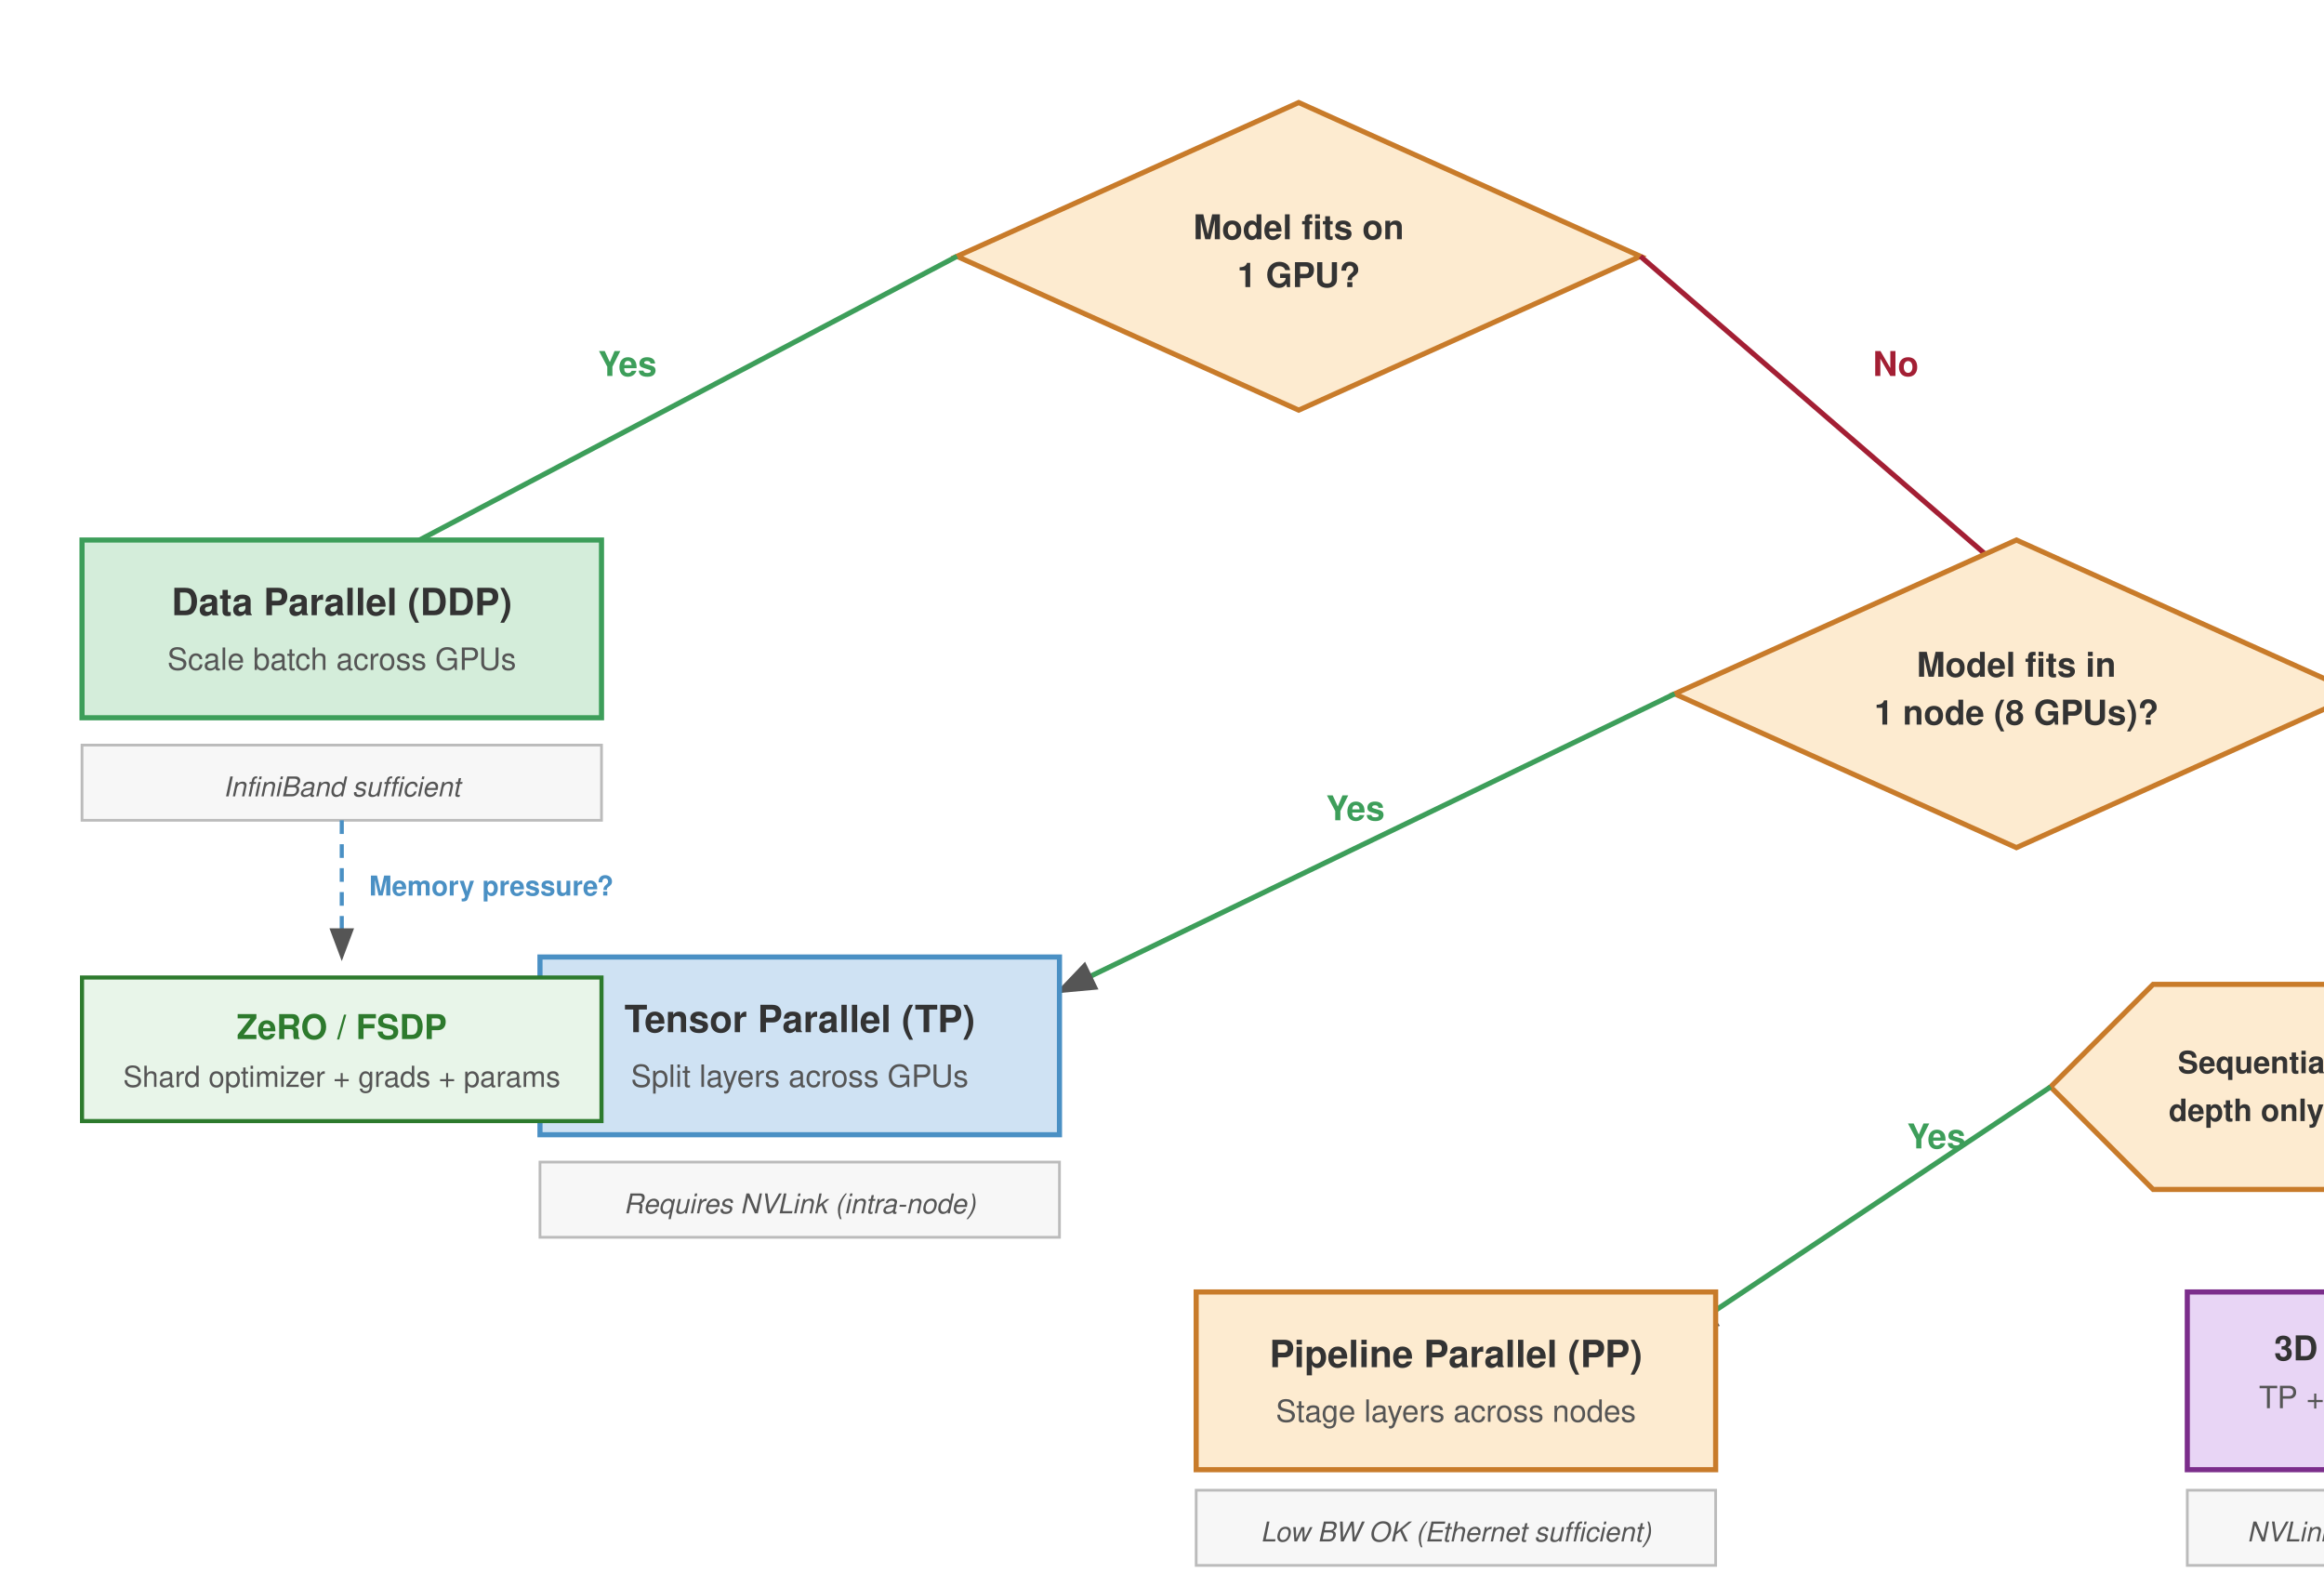
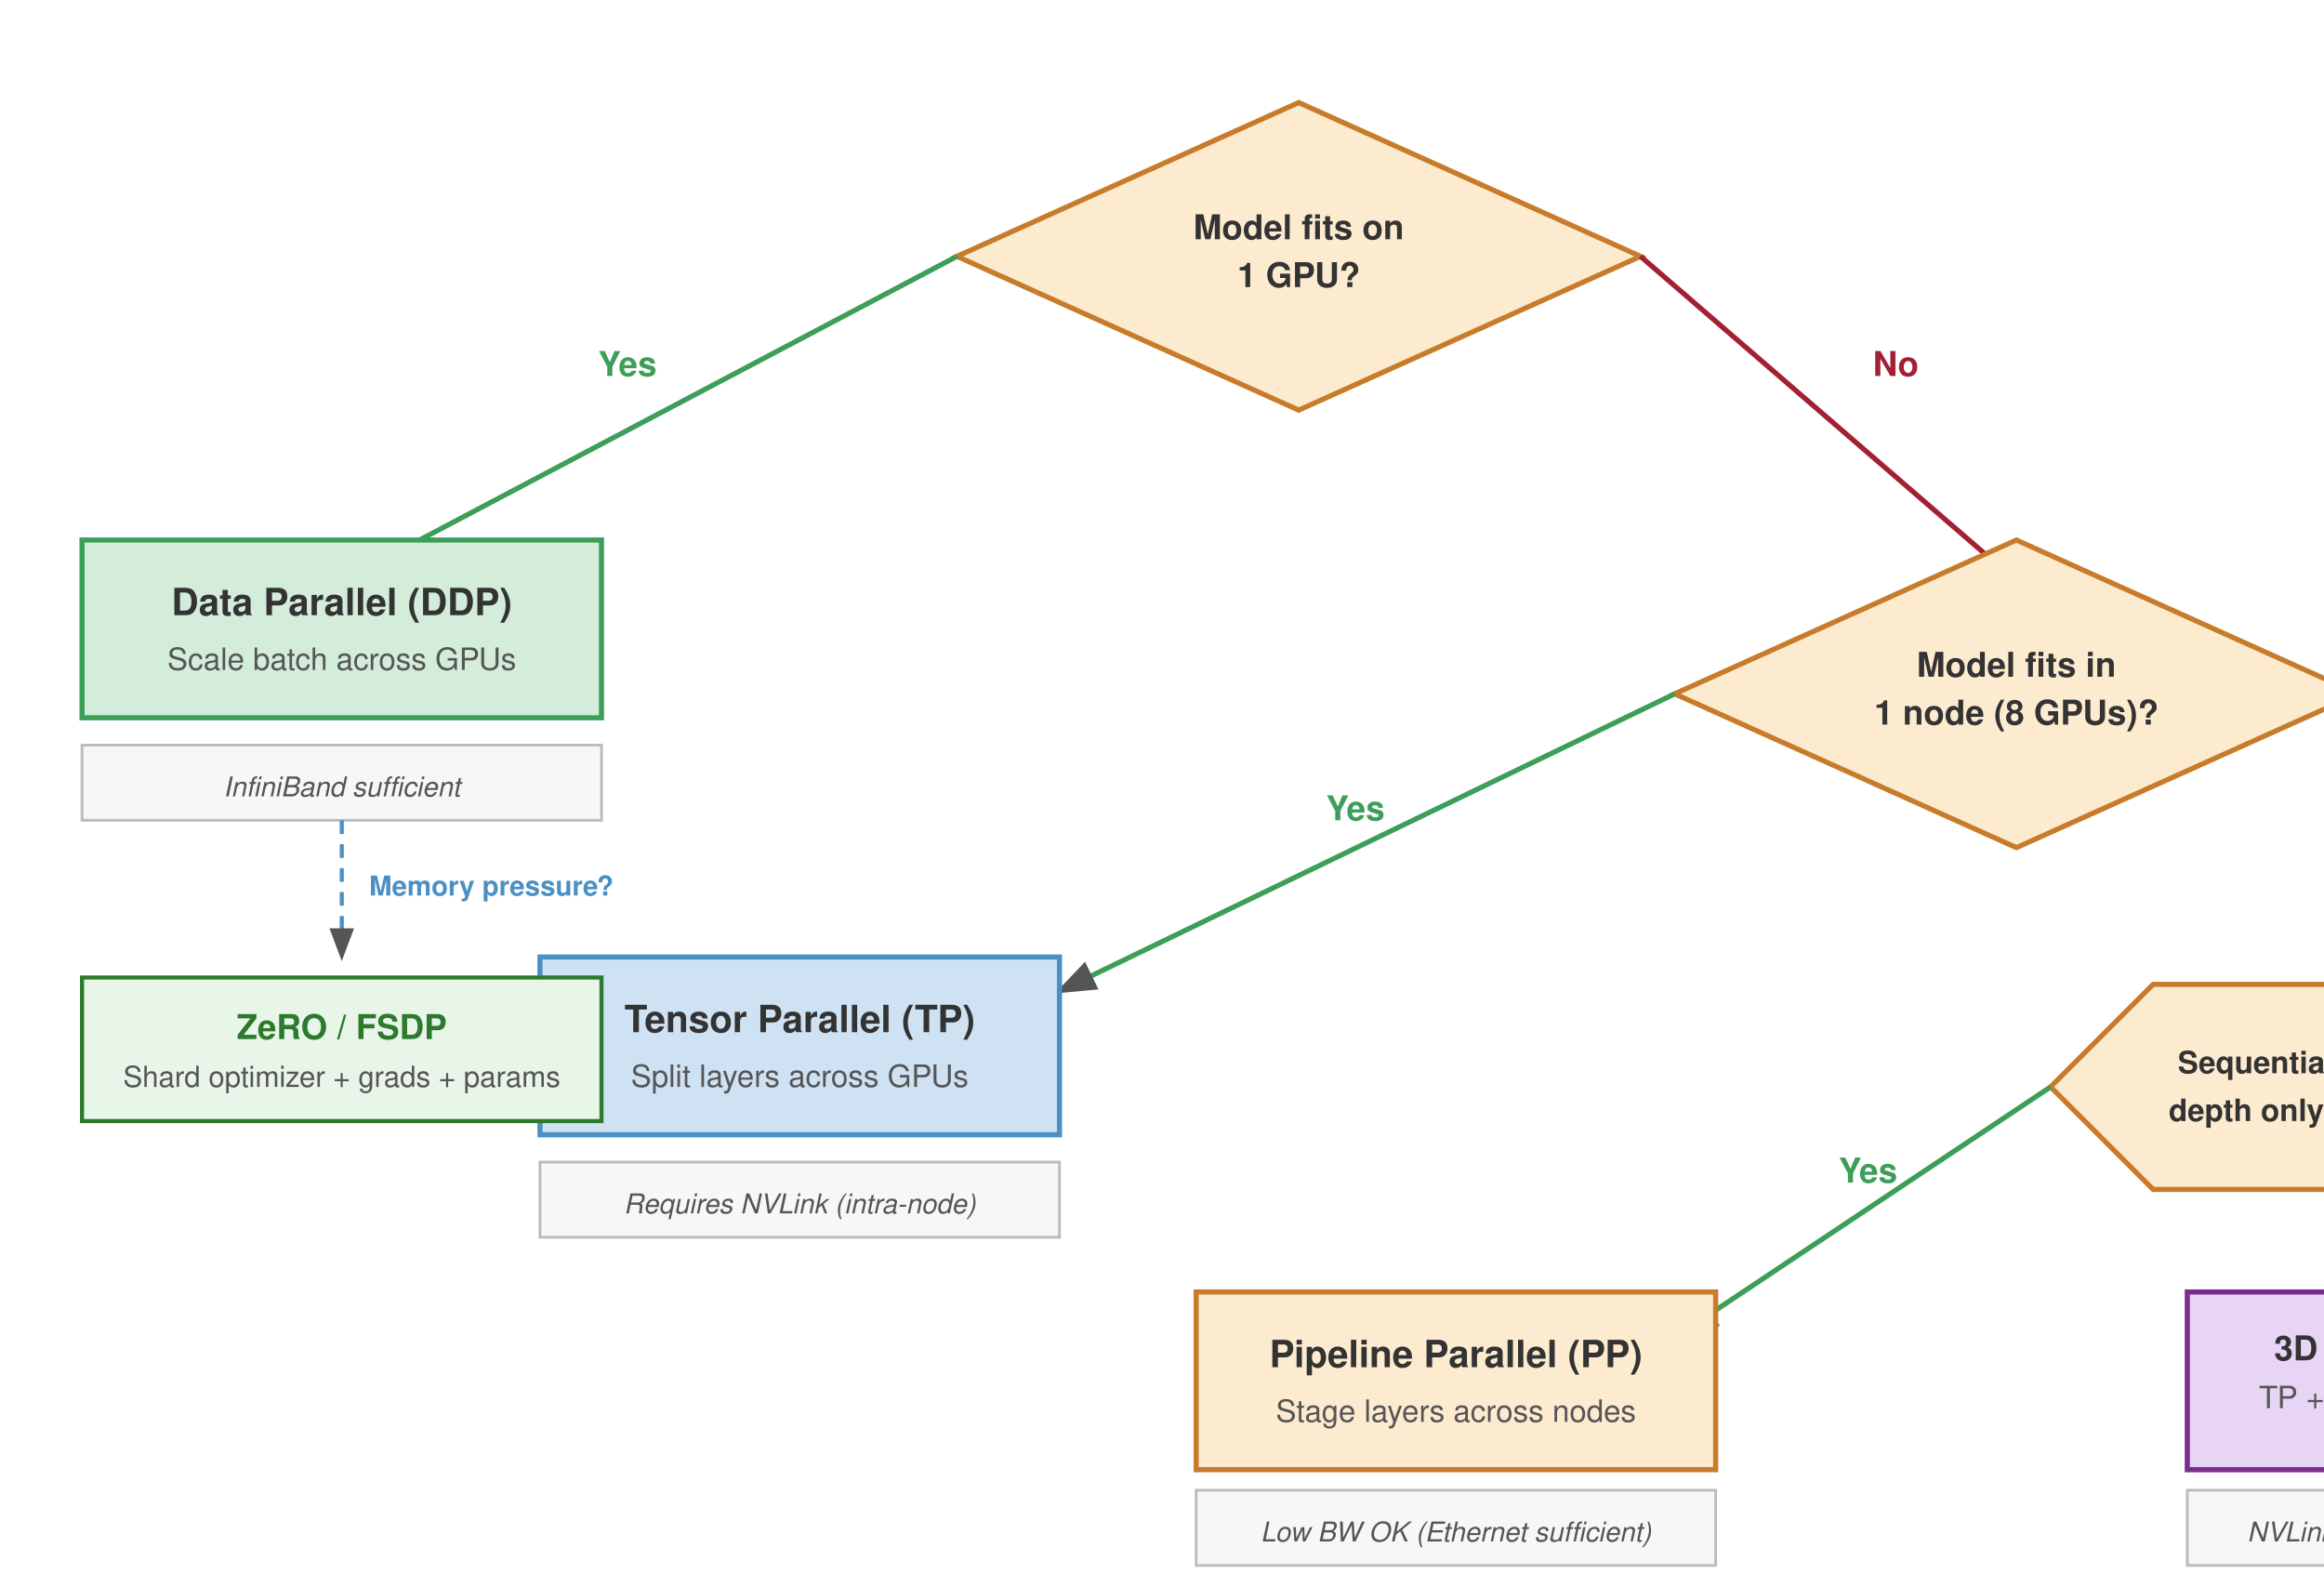
<svg xmlns="http://www.w3.org/2000/svg" viewBox="0 0 680 460" font-family="Helvetica Neue, Helvetica, Arial, sans-serif">
  <rect width="680" height="460" fill="#fff" />
  <defs>
    <marker id="arrow" markerWidth="8" markerHeight="6" refX="7" refY="3" orient="auto">
      <path d="M0,0 L8,3 L0,6 Z" fill="#555" />
    </marker>
  </defs>
  <rect width="760" height="480" fill="#fff" />
  <polygon points="380,30 480,75 380,120 280,75" fill="#fdebd0" stroke="#c87b2a" stroke-width="1.5" />
  <text x="380" y="70" font-size="10" font-weight="700" fill="#333" text-anchor="middle">Model fits on</text>
  <text x="380" y="84" font-size="10" font-weight="700" fill="#333" text-anchor="middle">1 GPU?</text>
  <line x1="280" y1="75" x2="100" y2="170" stroke="#3d9e5a" stroke-width="1.5" marker-end="url(#arrow)" />
  <text x="175" y="110" font-size="10" font-weight="700" fill="#3d9e5a">Yes</text>
  <rect x="24" y="158" width="152" height="52" fill="#d4edda" stroke="#3d9e5a" stroke-width="1.5" />
  <text x="100" y="180" font-size="11" font-weight="700" fill="#333" text-anchor="middle">Data Parallel (DDP)</text>
  <text x="100" y="196" font-size="9" fill="#555" text-anchor="middle">Scale batch across GPUs</text>
  <rect x="24" y="218" width="152" height="22" fill="#f7f7f7" stroke="#bbb" stroke-width="0.8" />
  <text x="100" y="233" font-size="8" fill="#555" font-style="italic" text-anchor="middle">InfiniBand sufficient</text>
  <line x1="480" y1="75" x2="590" y2="170" stroke="#a31f34" stroke-width="1.5" marker-end="url(#arrow)" />
  <text x="548" y="110" font-size="10" font-weight="700" fill="#a31f34">No</text>
  <polygon points="590,158 690,203 590,248 490,203" fill="#fdebd0" stroke="#c87b2a" stroke-width="1.5" />
  <text x="590" y="198" font-size="10" font-weight="700" fill="#333" text-anchor="middle">Model fits in</text>
  <text x="590" y="212" font-size="10" font-weight="700" fill="#333" text-anchor="middle">1 node (8 GPUs)?</text>
  <line x1="490" y1="203" x2="310" y2="290" stroke="#3d9e5a" stroke-width="1.5" marker-end="url(#arrow)" />
  <text x="388" y="240" font-size="10" font-weight="700" fill="#3d9e5a">Yes</text>
  <rect x="158" y="280" width="152" height="52" fill="#cfe2f3" stroke="#4a90c4" stroke-width="1.5" />
  <text x="234" y="302" font-size="11" font-weight="700" fill="#333" text-anchor="middle">Tensor Parallel (TP)</text>
  <text x="234" y="318" font-size="9" fill="#555" text-anchor="middle">Split layers across GPUs</text>
  <rect x="158" y="340" width="152" height="22" fill="#f7f7f7" stroke="#bbb" stroke-width="0.8" />
  <text x="234" y="355" font-size="8" fill="#555" font-style="italic" text-anchor="middle">Requires NVLink (intra-node)</text>
  <line x1="690" y1="203" x2="690" y2="280" stroke="#a31f34" stroke-width="1.5" marker-end="url(#arrow)" />
  <text x="700" y="248" font-size="10" font-weight="700" fill="#a31f34">No</text>
  <polygon points="630,288 690,288 720,318 690,348 630,348 600,318" fill="#fdebd0" stroke="#c87b2a" stroke-width="1.5" />
  <text x="660" y="314" font-size="9" font-weight="700" fill="#333" text-anchor="middle">Sequential</text>
  <text x="660" y="328" font-size="9" font-weight="700" fill="#333" text-anchor="middle">depth only?</text>
  <line x1="600" y1="318" x2="492" y2="390" stroke="#3d9e5a" stroke-width="1.5" marker-end="url(#arrow)" />
-   <text x="558" y="336" font-size="10" font-weight="700" fill="#3d9e5a">Yes</text>
+   <text x="538" y="346" font-size="10" font-weight="700" fill="#3d9e5a">Yes</text>
  <rect x="350" y="378" width="152" height="52" fill="#fdebd0" stroke="#c87b2a" stroke-width="1.5" />
  <text x="426" y="400" font-size="11" font-weight="700" fill="#333" text-anchor="middle">Pipeline Parallel (PP)</text>
  <text x="426" y="416" font-size="9" fill="#555" text-anchor="middle">Stage layers across nodes</text>
  <rect x="350" y="436" width="152" height="22" fill="#f7f7f7" stroke="#bbb" stroke-width="0.8" />
  <text x="426" y="451" font-size="8" fill="#555" font-style="italic" text-anchor="middle">Low BW OK (Ethernet sufficient)</text>
  <line x1="720" y1="318" x2="720" y2="390" stroke="#a31f34" stroke-width="1.5" marker-end="url(#arrow)" />
  <text x="728" y="360" font-size="10" font-weight="700" fill="#a31f34">No</text>
  <rect x="640" y="378" width="98" height="52" fill="#e8d5f5" stroke="#7b2d8b" stroke-width="1.5" />
  <text x="689" y="398" font-size="10" font-weight="700" fill="#333" text-anchor="middle">3D Hybrid</text>
  <text x="689" y="412" font-size="9" fill="#555" text-anchor="middle">TP + PP + DP</text>
  <rect x="640" y="436" width="98" height="22" fill="#f7f7f7" stroke="#bbb" stroke-width="0.8" />
  <text x="689" y="451" font-size="8" fill="#555" font-style="italic" text-anchor="middle">NVLink + IB + Eth</text>
  <line x1="100" y1="240" x2="100" y2="280" stroke="#4a90c4" stroke-width="1.2" stroke-dasharray="4,3" marker-end="url(#arrow)" />
  <text x="108" y="262" font-size="8" fill="#4a90c4" font-weight="600">Memory pressure?</text>
  <rect x="24" y="286" width="152" height="42" fill="#e8f5e9" stroke="#2d7a2d" stroke-width="1.2" />
  <text x="100" y="304" font-size="10" font-weight="700" fill="#2d7a2d" text-anchor="middle">ZeRO / FSDP</text>
  <text x="100" y="318" font-size="8.5" fill="#555" text-anchor="middle">Shard optimizer + grads + params</text>
</svg>
